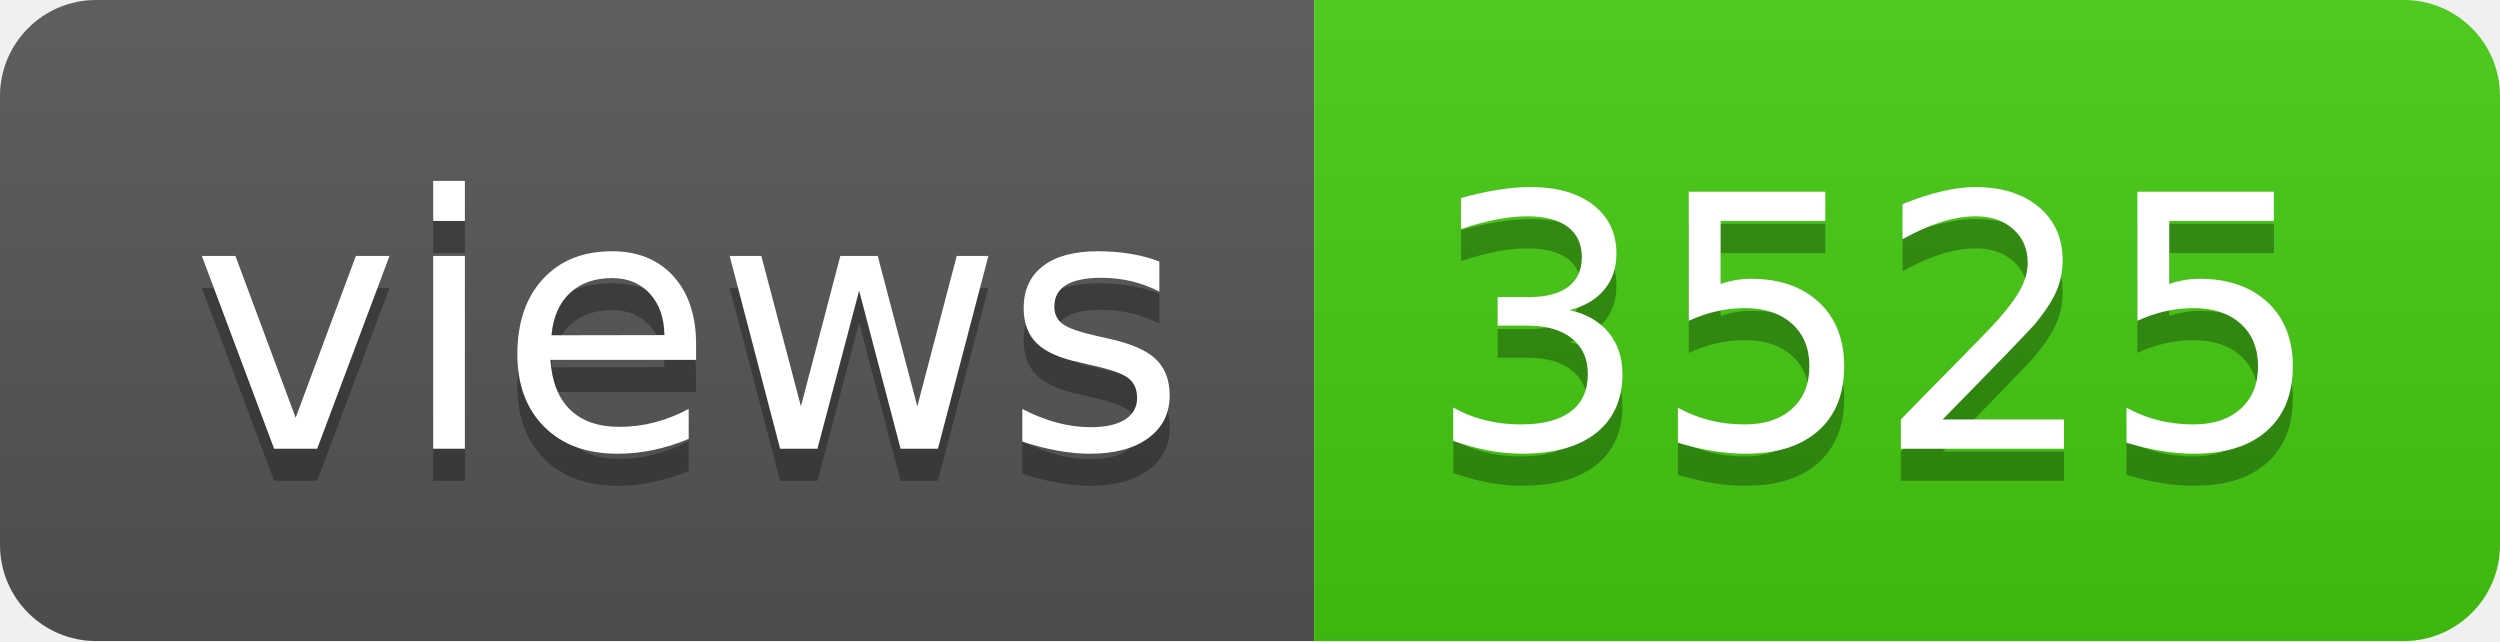
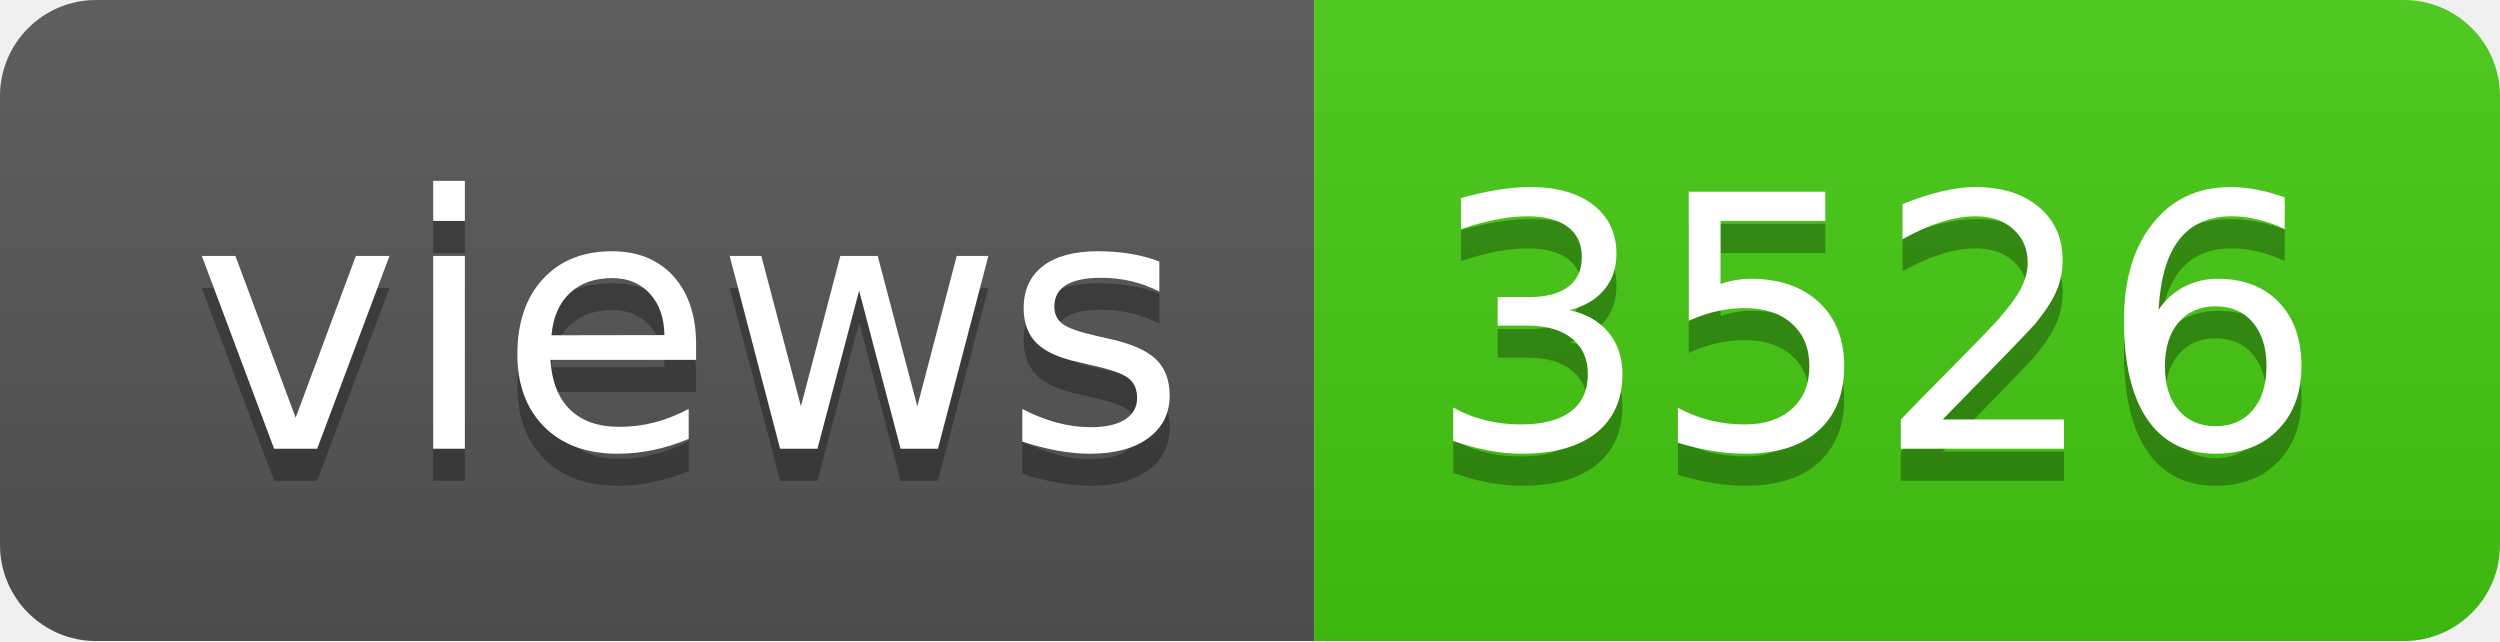
- <svg xmlns="http://www.w3.org/2000/svg" width="78" height="20" role="img" aria-label="views: 3525">
+ <svg xmlns="http://www.w3.org/2000/svg" width="78" height="20" role="img" aria-label="views: 3526">
  <linearGradient id="s" x2="0" y2="100%">
    <stop offset="0" stop-color="#bbb" stop-opacity=".1" />
    <stop offset="1" stop-opacity=".1" />
  </linearGradient>
  <clipPath id="r">
    <rect width="78" height="20" rx="3" fill="#fff" />
  </clipPath>
  <g clip-path="url(#r)">
    <rect width="41" height="20" fill="#555" />
    <rect x="41" width="37" height="20" fill="#4c1" />
    <rect width="78" height="20" fill="url(#s)" />
  </g>
  <g fill="#fff" text-anchor="middle" font-family="Verdana,Geneva,DejaVu Sans,sans-serif" text-rendering="geometricPrecision" font-size="110">
    <text aria-hidden="true" x="215" y="150" fill="#010101" fill-opacity=".3" transform="scale(.1)" textLength="310">views</text>
    <text x="215" y="140" transform="scale(.1)" fill="#fff" textLength="310">views</text>
-     <text aria-hidden="true" x="585" y="150" fill="#010101" fill-opacity=".3" transform="scale(.1)" textLength="270">3525</text>
-     <text x="585" y="140" transform="scale(.1)" fill="#fff" textLength="270">3525</text>
+     <text aria-hidden="true" x="585" y="150" fill="#010101" fill-opacity=".3" transform="scale(.1)" textLength="270">3526</text>
+     <text x="585" y="140" transform="scale(.1)" fill="#fff" textLength="270">3526</text>
  </g>
</svg>
